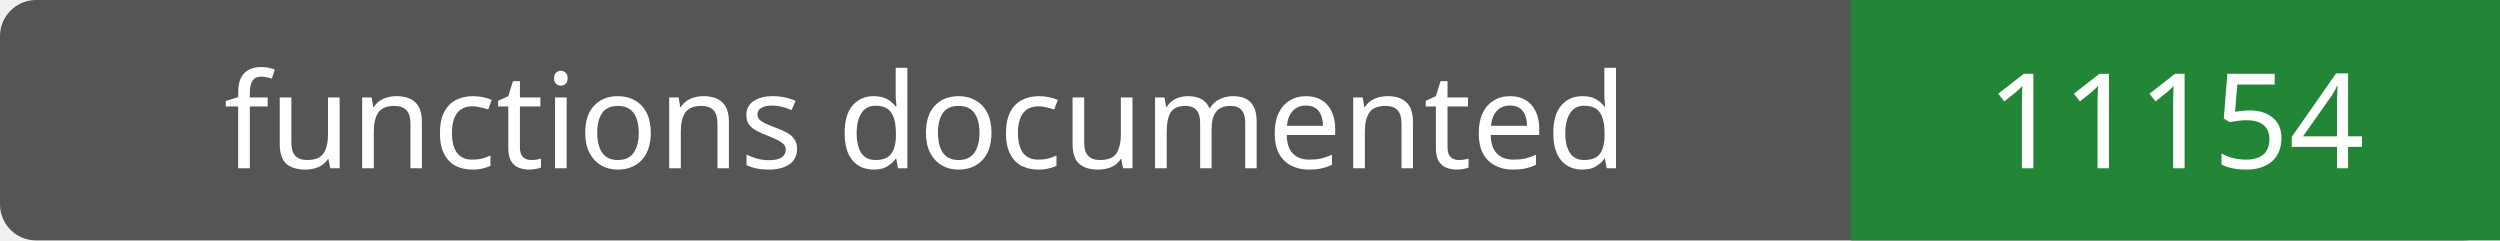
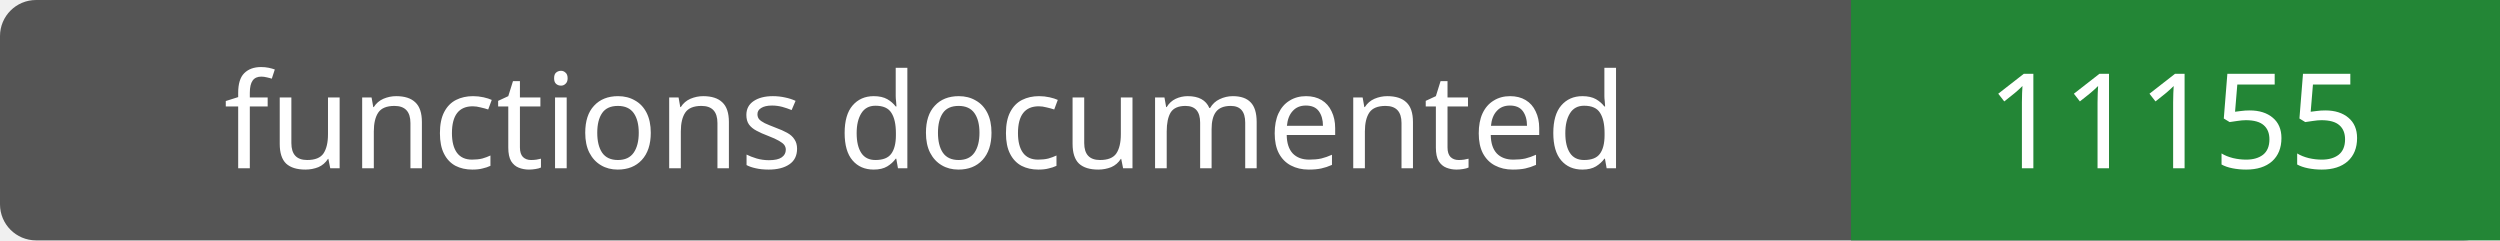
- <svg xmlns="http://www.w3.org/2000/svg" width="208" height="20" role="img" aria-label="functions documented: 11154">
+ <svg xmlns="http://www.w3.org/2000/svg" width="208" height="20" role="img" aria-label="functions documented: 11155">
  <rect width="208" height="20" rx="3" fill="#555" />
  <path fill="#238636" d="M154 0h54v20H154z" />
  <g fill="#fff" text-anchor="middle" font-family="Verdana,sans-serif" font-size="11">
    <text x="77.0" y="14">functions documented</text>
-     <text x="181.0" y="14">11154</text>
+     <text x="181.0" y="14">11155</text>
  </g>
</svg>
